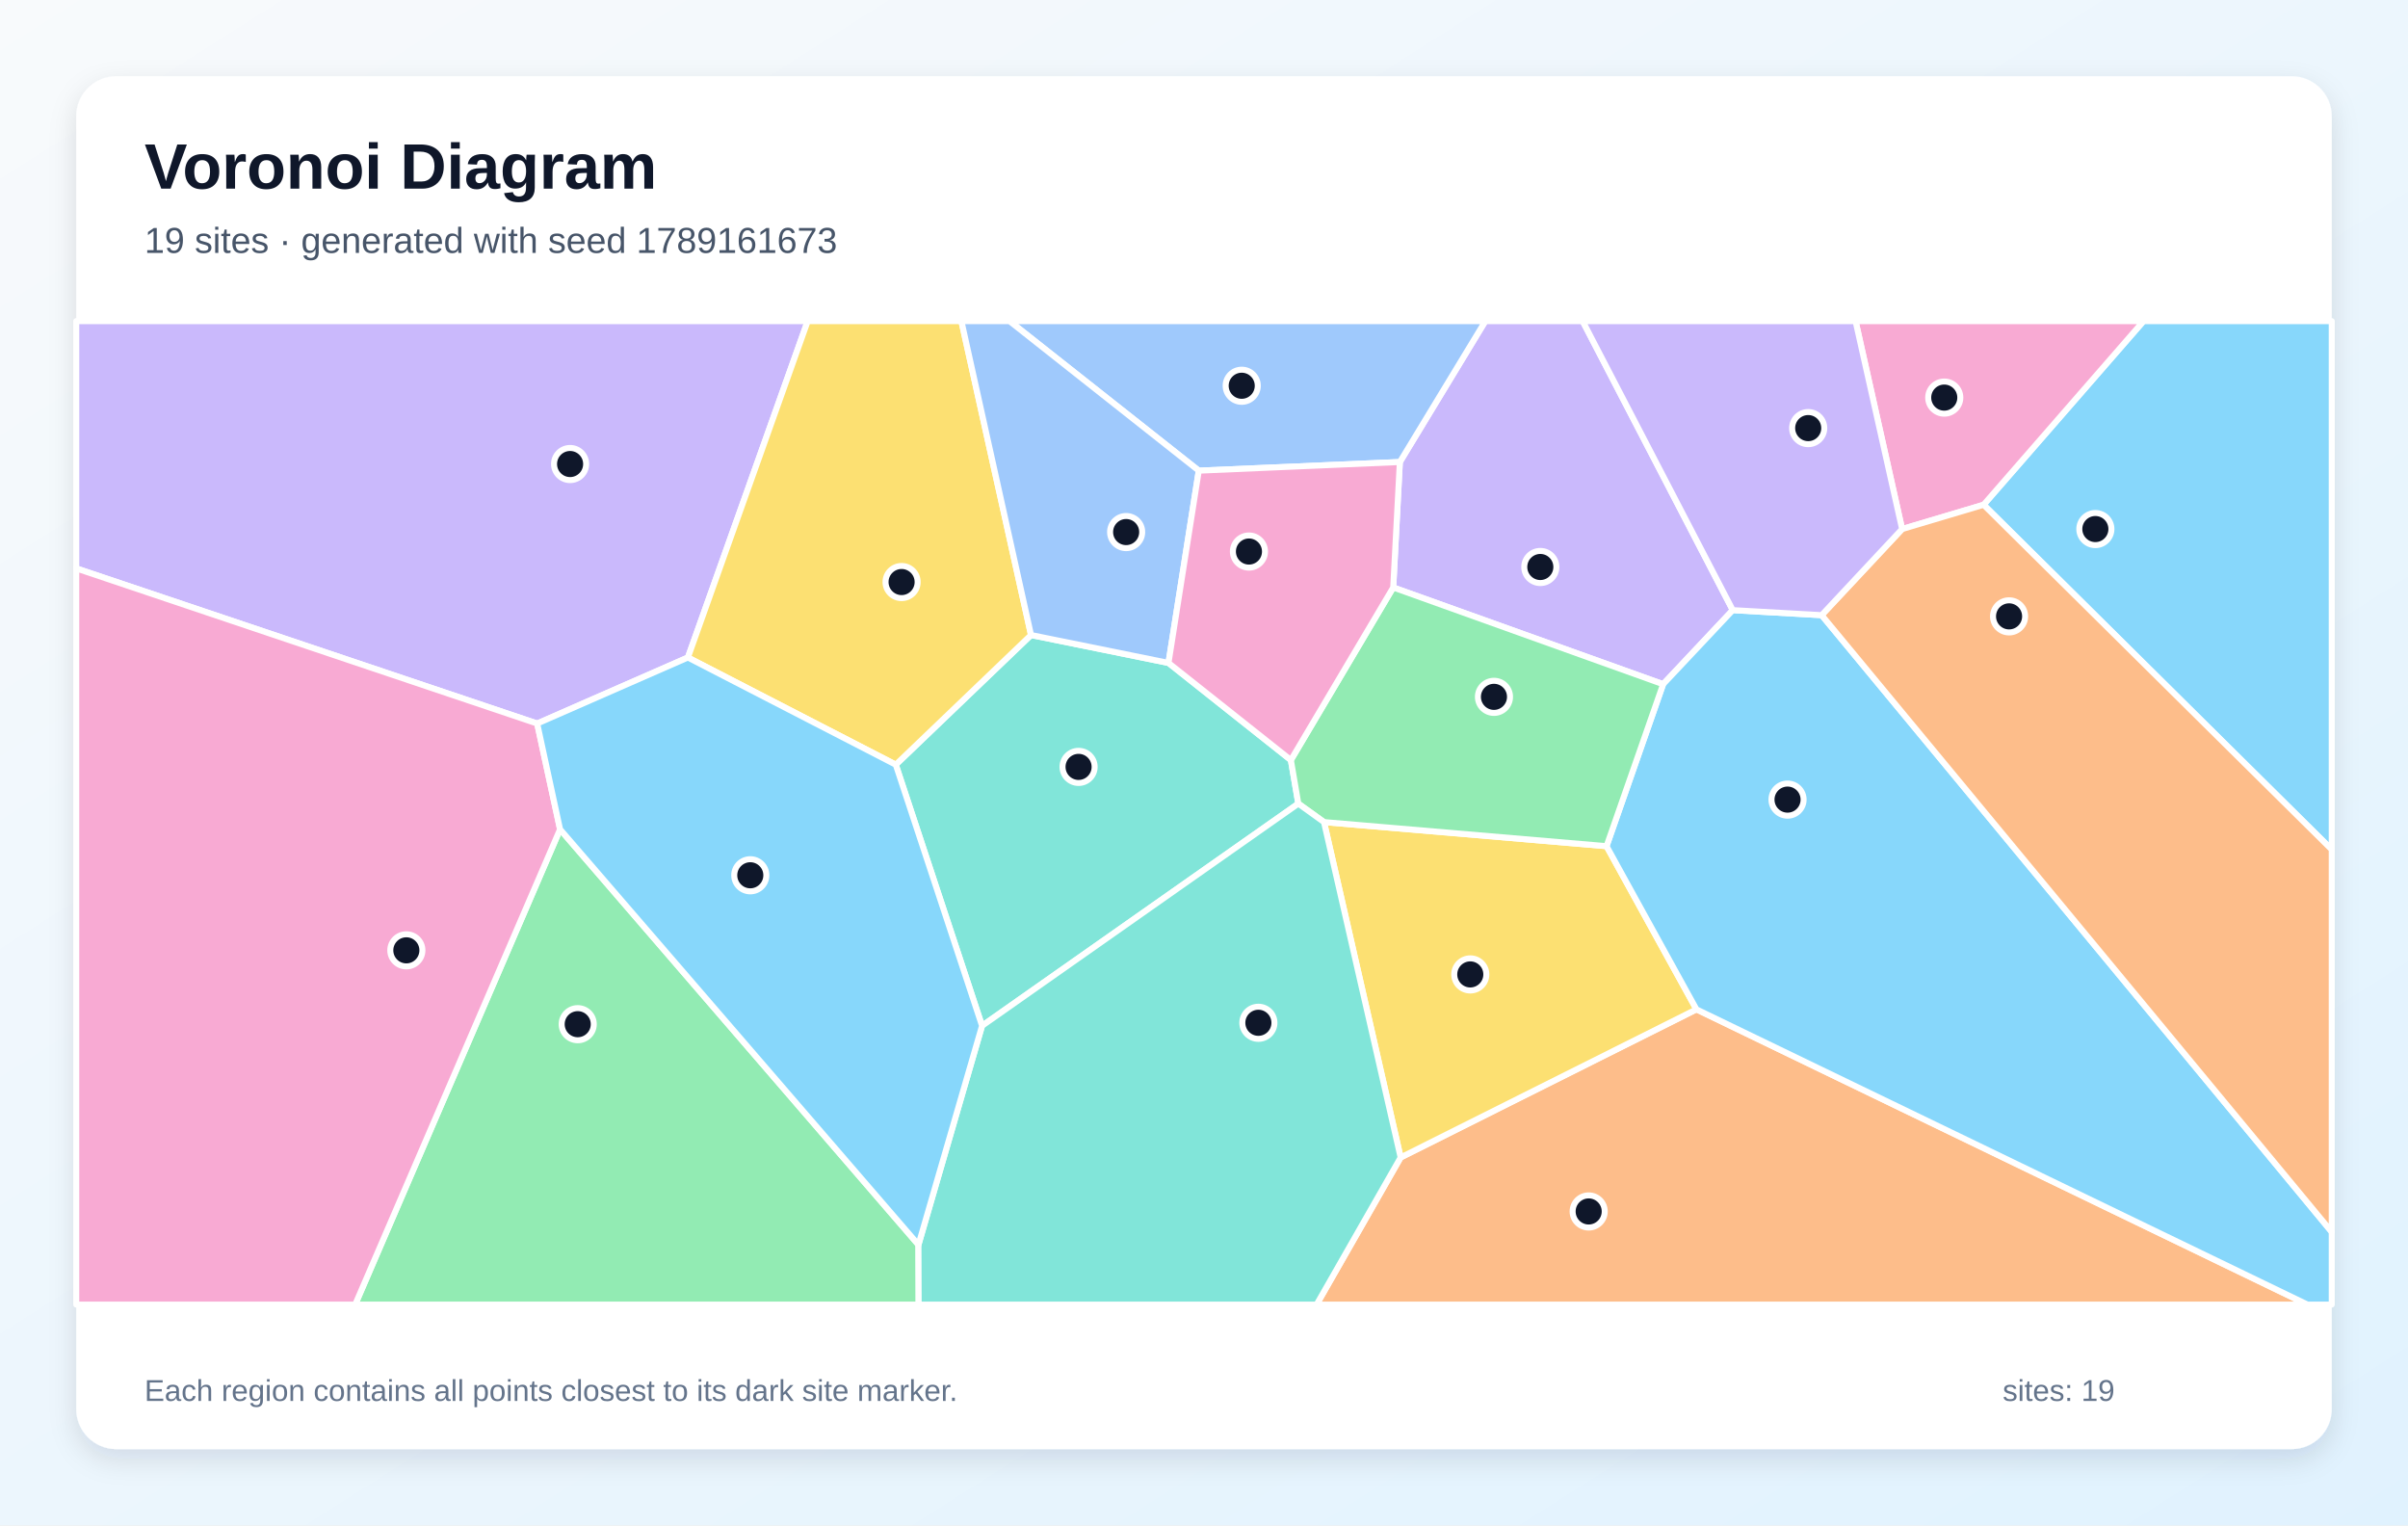
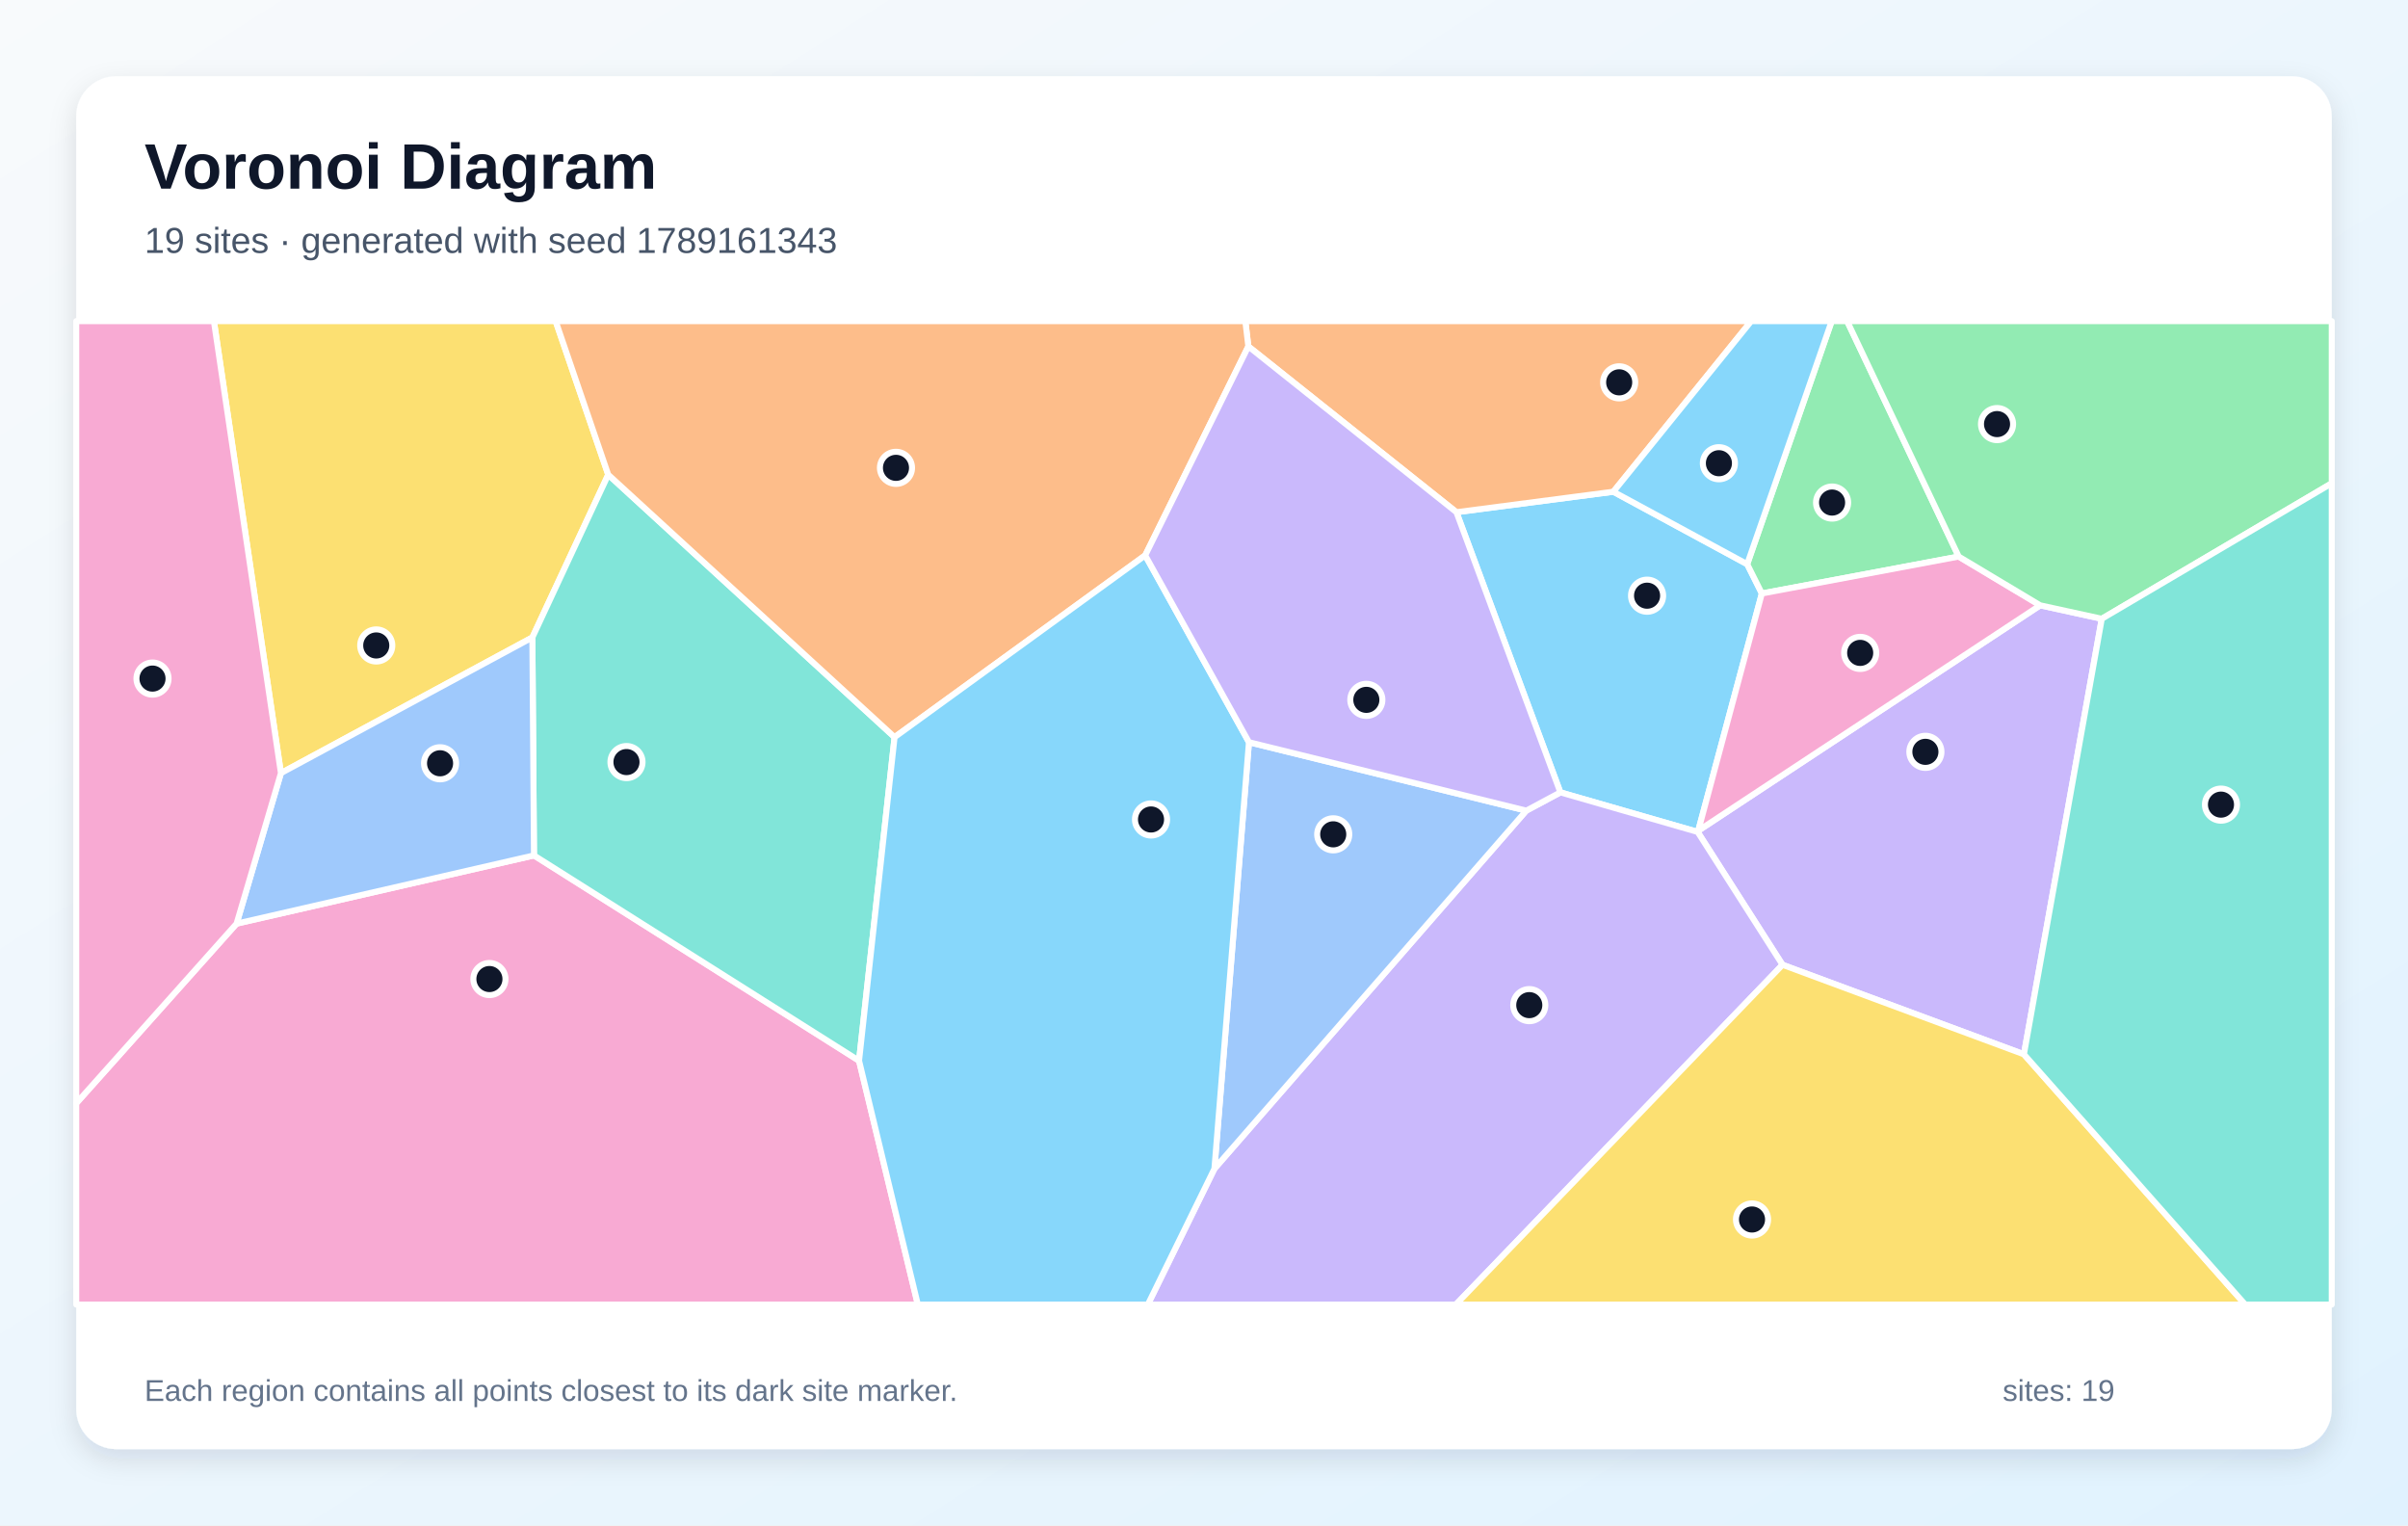
<svg xmlns="http://www.w3.org/2000/svg" width="1200" height="760" viewBox="0 0 1200 760" role="img" aria-labelledby="title description">
  <defs>
    <linearGradient id="background" x1="0" y1="0" x2="1" y2="1">
      <stop stop-color="#F8FAFC" />
      <stop offset="1" stop-color="#E0F2FE" />
    </linearGradient>
    <filter id="shadow" x="-10%" y="-10%" width="120%" height="120%">
      <feDropShadow dx="0" dy="5" stdDeviation="7" flood-color="#0F172A" flood-opacity=".12" />
    </filter>
  </defs>
  <rect width="1200" height="760" fill="url(#background)" />
  <rect x="38" y="38" width="1124" height="684" rx="20" fill="#FFFFFF" filter="url(#shadow)" />
  <g font-family="Arial, sans-serif">
    <text x="72" y="94" font-size="32" font-weight="700" fill="#0F172A">Voronoi Diagram</text>
-     <text x="72" y="126" font-size="18" fill="#475569">19 sites · generated with seed 1789161673</text>
+     <text x="72" y="126" font-size="18" fill="#475569">19 sites · generated with seed 1789161343</text>
  </g>
  <g stroke="#FFFFFF" stroke-width="3" stroke-linejoin="round">
-     <polygon points="988.5,251.5 1068.2,160.0 1162.0,160.0 1162.0,423.3" fill="#38BDF8" fill-opacity="0.60" />
-     <polygon points="863.5,304.0 828.8,340.9 694.3,292.7 697.6,230.2 740.2,160.0 788.7,160.0" fill="#A78BFA" fill-opacity="0.60" />
-     <polygon points="947.9,263.6 924.7,160.0 1068.2,160.0 988.5,251.5" fill="#F472B6" fill-opacity="0.60" />
-     <polygon points="698.0,576.7 845.4,502.9 1149.9,650.0 656.1,650.0" fill="#FB923C" fill-opacity="0.60" />
-     <polygon points="659.8,409.6 800.6,421.6 845.4,502.9 698.0,576.7" fill="#FACC15" fill-opacity="0.60" />
-     <polygon points="279.1,413.2 457.7,620.2 457.8,650.0 177.0,650.0" fill="#4ADE80" fill-opacity="0.60" />
-     <polygon points="489.4,511.1 446.4,381.0 513.8,316.4 582.3,330.3 643.3,378.7 647.0,400.4" fill="#2DD4BF" fill-opacity="0.60" />
-     <polygon points="597.4,234.5 503.1,160.0 740.2,160.0 697.6,230.2" fill="#60A5FA" fill-opacity="0.60" />
-     <polygon points="845.4,502.9 800.6,421.6 828.8,340.9 863.5,304.0 907.8,306.5 1162.0,613.8 1162.0,650.0 1149.9,650.0" fill="#38BDF8" fill-opacity="0.60" />
-     <polygon points="342.8,327.6 267.7,360.5 38.0,283.2 38.0,160.0 402.5,160.0" fill="#A78BFA" fill-opacity="0.60" />
-     <polygon points="38.0,283.2 267.7,360.5 279.1,413.2 177.0,650.0 38.0,650.0" fill="#F472B6" fill-opacity="0.60" />
-     <polygon points="907.8,306.5 947.9,263.6 988.5,251.5 1162.0,423.3 1162.0,613.8" fill="#FB923C" fill-opacity="0.60" />
-     <polygon points="513.8,316.4 446.4,381.0 342.8,327.6 402.5,160.0 479.1,160.0" fill="#FACC15" fill-opacity="0.60" />
-     <polygon points="800.6,421.6 659.8,409.6 647.0,400.4 643.3,378.7 694.3,292.7 828.8,340.9" fill="#4ADE80" fill-opacity="0.60" />
-     <polygon points="457.7,620.2 489.4,511.1 647.0,400.4 659.8,409.6 698.0,576.7 656.1,650.0 457.8,650.0" fill="#2DD4BF" fill-opacity="0.60" />
-     <polygon points="582.3,330.3 513.8,316.4 479.1,160.0 503.1,160.0 597.4,234.5" fill="#60A5FA" fill-opacity="0.60" />
-     <polygon points="457.7,620.2 279.1,413.2 267.7,360.5 342.8,327.6 446.4,381.0 489.4,511.1" fill="#38BDF8" fill-opacity="0.60" />
-     <polygon points="907.8,306.5 863.5,304.0 788.7,160.0 924.7,160.0 947.9,263.6" fill="#A78BFA" fill-opacity="0.60" />
-     <polygon points="643.3,378.7 582.3,330.3 597.4,234.5 697.6,230.2 694.3,292.7" fill="#F472B6" fill-opacity="0.60" />
+     <polygon points="777.6,394.8 725.8,255.2 804.0,245.0 870.7,281.1 878.0,295.7 846.3,413.9 846.0,414.5" fill="#38BDF8" fill-opacity="0.60" />
+     <polygon points="1008.6,525.3 888.3,480.7 846.0,414.5 846.3,413.9 1016.7,301.6 1047.4,308.3" fill="#A78BFA" fill-opacity="0.60" />
+     <polygon points="38.0,549.7 117.9,460.2 266.1,426.2 428.1,528.5 457.4,650.0 38.0,650.0" fill="#F472B6" fill-opacity="0.60" />
+     <polygon points="804.0,245.0 725.8,255.2 622.1,172.6 620.6,160.0 872.7,160.0" fill="#FB923C" fill-opacity="0.60" />
+     <polygon points="303.1,236.5 265.3,317.6 140.0,385.2 106.6,160.0 276.9,160.0" fill="#FACC15" fill-opacity="0.60" />
+     <polygon points="976.1,277.3 878.0,295.7 870.7,281.1 912.8,160.0 920.5,160.0" fill="#4ADE80" fill-opacity="0.60" />
+     <polygon points="445.8,367.3 428.1,528.5 266.1,426.2 265.3,317.6 303.1,236.5" fill="#2DD4BF" fill-opacity="0.60" />
+     <polygon points="266.1,426.2 117.9,460.2 140.0,385.2 265.3,317.6" fill="#60A5FA" fill-opacity="0.60" />
+     <polygon points="870.7,281.1 804.0,245.0 872.7,160.0 912.8,160.0" fill="#38BDF8" fill-opacity="0.60" />
+     <polygon points="605.2,582.3 760.6,403.9 777.6,394.8 846.0,414.5 888.3,480.7 725.5,650.0 572.0,650.0" fill="#A78BFA" fill-opacity="0.60" />
+     <polygon points="976.1,277.3 1016.7,301.6 846.3,413.9 878.0,295.7" fill="#F472B6" fill-opacity="0.60" />
+     <polygon points="570.7,276.7 445.8,367.3 303.1,236.5 276.9,160.0 620.6,160.0 622.1,172.6" fill="#FB923C" fill-opacity="0.60" />
+     <polygon points="888.3,480.7 1008.6,525.3 1118.9,650.0 725.5,650.0" fill="#FACC15" fill-opacity="0.60" />
+     <polygon points="1047.4,308.3 1016.7,301.6 976.1,277.3 920.5,160.0 1162.0,160.0 1162.0,240.8" fill="#4ADE80" fill-opacity="0.60" />
+     <polygon points="1008.6,525.3 1047.4,308.3 1162.0,240.8 1162.0,650.0 1118.9,650.0" fill="#2DD4BF" fill-opacity="0.60" />
+     <polygon points="622.4,369.8 760.6,403.9 605.2,582.3" fill="#60A5FA" fill-opacity="0.60" />
+     <polygon points="428.1,528.5 445.8,367.3 570.7,276.7 622.4,369.8 605.2,582.3 572.0,650.0 457.4,650.0" fill="#38BDF8" fill-opacity="0.60" />
+     <polygon points="760.6,403.9 622.4,369.8 570.7,276.7 622.1,172.6 725.8,255.2 777.6,394.8" fill="#A78BFA" fill-opacity="0.60" />
+     <polygon points="140.0,385.2 117.9,460.2 38.0,549.7 38.0,160.0 106.6,160.0" fill="#F472B6" fill-opacity="0.60" />
  </g>
  <g>
-     <circle cx="1044.2" cy="263.6" r="8" fill="#0F172A" stroke="#FFFFFF" stroke-width="3" />
-     <circle cx="767.6" cy="282.5" r="8" fill="#0F172A" stroke="#FFFFFF" stroke-width="3" />
-     <circle cx="968.9" cy="198.1" r="8" fill="#0F172A" stroke="#FFFFFF" stroke-width="3" />
-     <circle cx="791.7" cy="603.6" r="8" fill="#0F172A" stroke="#FFFFFF" stroke-width="3" />
-     <circle cx="732.7" cy="485.5" r="8" fill="#0F172A" stroke="#FFFFFF" stroke-width="3" />
-     <circle cx="287.9" cy="510.3" r="8" fill="#0F172A" stroke="#FFFFFF" stroke-width="3" />
-     <circle cx="537.5" cy="382.1" r="8" fill="#0F172A" stroke="#FFFFFF" stroke-width="3" />
-     <circle cx="618.8" cy="192.2" r="8" fill="#0F172A" stroke="#FFFFFF" stroke-width="3" />
-     <circle cx="890.8" cy="398.4" r="8" fill="#0F172A" stroke="#FFFFFF" stroke-width="3" />
-     <circle cx="284.1" cy="231.2" r="8" fill="#0F172A" stroke="#FFFFFF" stroke-width="3" />
-     <circle cx="202.5" cy="473.5" r="8" fill="#0F172A" stroke="#FFFFFF" stroke-width="3" />
-     <circle cx="1001.2" cy="307.1" r="8" fill="#0F172A" stroke="#FFFFFF" stroke-width="3" />
-     <circle cx="449.3" cy="290.0" r="8" fill="#0F172A" stroke="#FFFFFF" stroke-width="3" />
-     <circle cx="744.5" cy="347.2" r="8" fill="#0F172A" stroke="#FFFFFF" stroke-width="3" />
-     <circle cx="627.1" cy="509.6" r="8" fill="#0F172A" stroke="#FFFFFF" stroke-width="3" />
-     <circle cx="561.2" cy="265.1" r="8" fill="#0F172A" stroke="#FFFFFF" stroke-width="3" />
-     <circle cx="373.9" cy="436.1" r="8" fill="#0F172A" stroke="#FFFFFF" stroke-width="3" />
-     <circle cx="901.1" cy="213.3" r="8" fill="#0F172A" stroke="#FFFFFF" stroke-width="3" />
-     <circle cx="622.4" cy="274.8" r="8" fill="#0F172A" stroke="#FFFFFF" stroke-width="3" />
+     <circle cx="820.8" cy="296.8" r="8" fill="#0F172A" stroke="#FFFFFF" stroke-width="3" />
+     <circle cx="959.5" cy="374.6" r="8" fill="#0F172A" stroke="#FFFFFF" stroke-width="3" />
+     <circle cx="243.9" cy="487.8" r="8" fill="#0F172A" stroke="#FFFFFF" stroke-width="3" />
+     <circle cx="806.9" cy="190.5" r="8" fill="#0F172A" stroke="#FFFFFF" stroke-width="3" />
+     <circle cx="187.5" cy="321.6" r="8" fill="#0F172A" stroke="#FFFFFF" stroke-width="3" />
+     <circle cx="913.0" cy="250.4" r="8" fill="#0F172A" stroke="#FFFFFF" stroke-width="3" />
+     <circle cx="312.2" cy="379.7" r="8" fill="#0F172A" stroke="#FFFFFF" stroke-width="3" />
+     <circle cx="219.3" cy="380.3" r="8" fill="#0F172A" stroke="#FFFFFF" stroke-width="3" />
+     <circle cx="856.6" cy="230.8" r="8" fill="#0F172A" stroke="#FFFFFF" stroke-width="3" />
+     <circle cx="762.1" cy="500.8" r="8" fill="#0F172A" stroke="#FFFFFF" stroke-width="3" />
+     <circle cx="927.0" cy="325.3" r="8" fill="#0F172A" stroke="#FFFFFF" stroke-width="3" />
+     <circle cx="446.5" cy="233.1" r="8" fill="#0F172A" stroke="#FFFFFF" stroke-width="3" />
+     <circle cx="873.1" cy="607.6" r="8" fill="#0F172A" stroke="#FFFFFF" stroke-width="3" />
+     <circle cx="995.2" cy="211.3" r="8" fill="#0F172A" stroke="#FFFFFF" stroke-width="3" />
+     <circle cx="1106.8" cy="400.9" r="8" fill="#0F172A" stroke="#FFFFFF" stroke-width="3" />
+     <circle cx="664.4" cy="415.7" r="8" fill="#0F172A" stroke="#FFFFFF" stroke-width="3" />
+     <circle cx="573.6" cy="408.3" r="8" fill="#0F172A" stroke="#FFFFFF" stroke-width="3" />
+     <circle cx="680.9" cy="348.7" r="8" fill="#0F172A" stroke="#FFFFFF" stroke-width="3" />
+     <circle cx="76.0" cy="338.1" r="8" fill="#0F172A" stroke="#FFFFFF" stroke-width="3" />
  </g>
  <g font-family="Arial, sans-serif" font-size="15" fill="#64748B">
    <text x="72" y="698">Each region contains all points closest to its dark site marker.</text>
    <text x="998" y="698">sites: 19</text>
  </g>
</svg>
